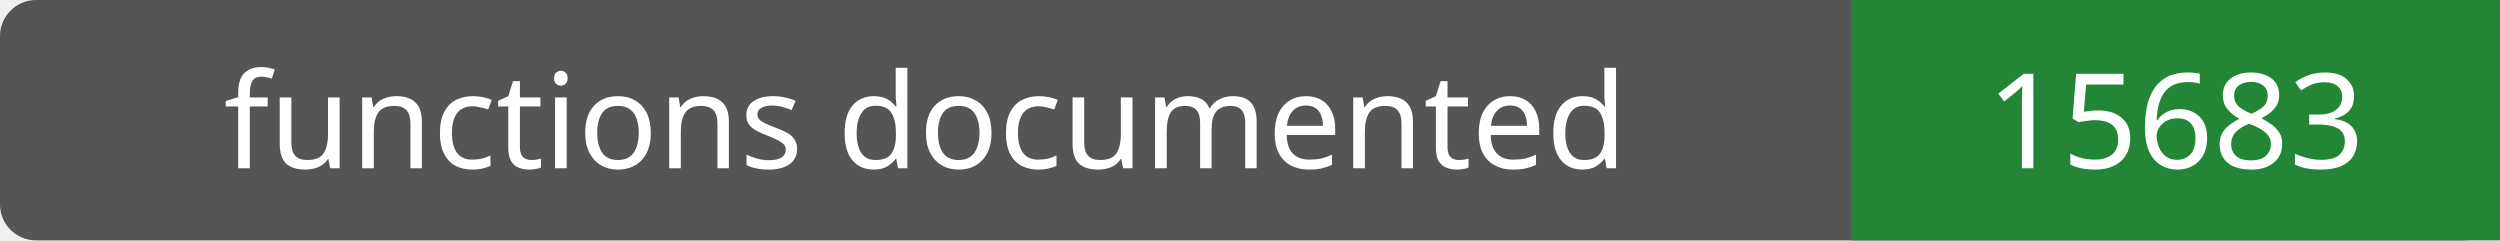
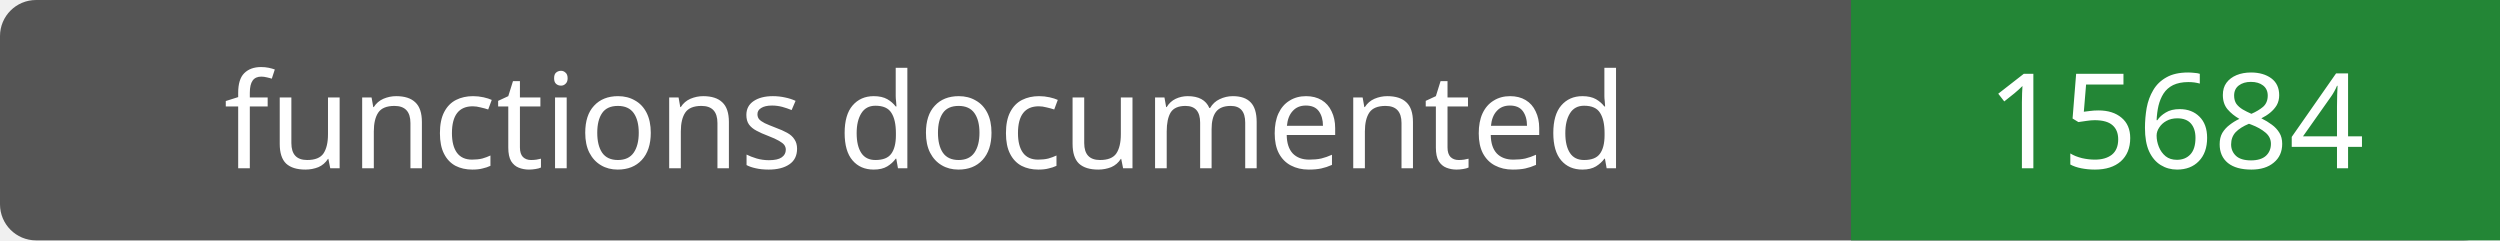
- <svg xmlns="http://www.w3.org/2000/svg" width="208" height="20" role="img" aria-label="functions documented: 15683">
+ <svg xmlns="http://www.w3.org/2000/svg" width="208" height="20" role="img" aria-label="functions documented: 15684">
  <rect width="208" height="20" rx="3" fill="#555" />
  <path fill="#238636" d="M154 0h54v20H154z" />
  <g fill="#fff" text-anchor="middle" font-family="Verdana,sans-serif" font-size="11">
    <text x="77.0" y="14">functions documented</text>
-     <text x="181.0" y="14">15683</text>
+     <text x="181.0" y="14">15684</text>
  </g>
</svg>
